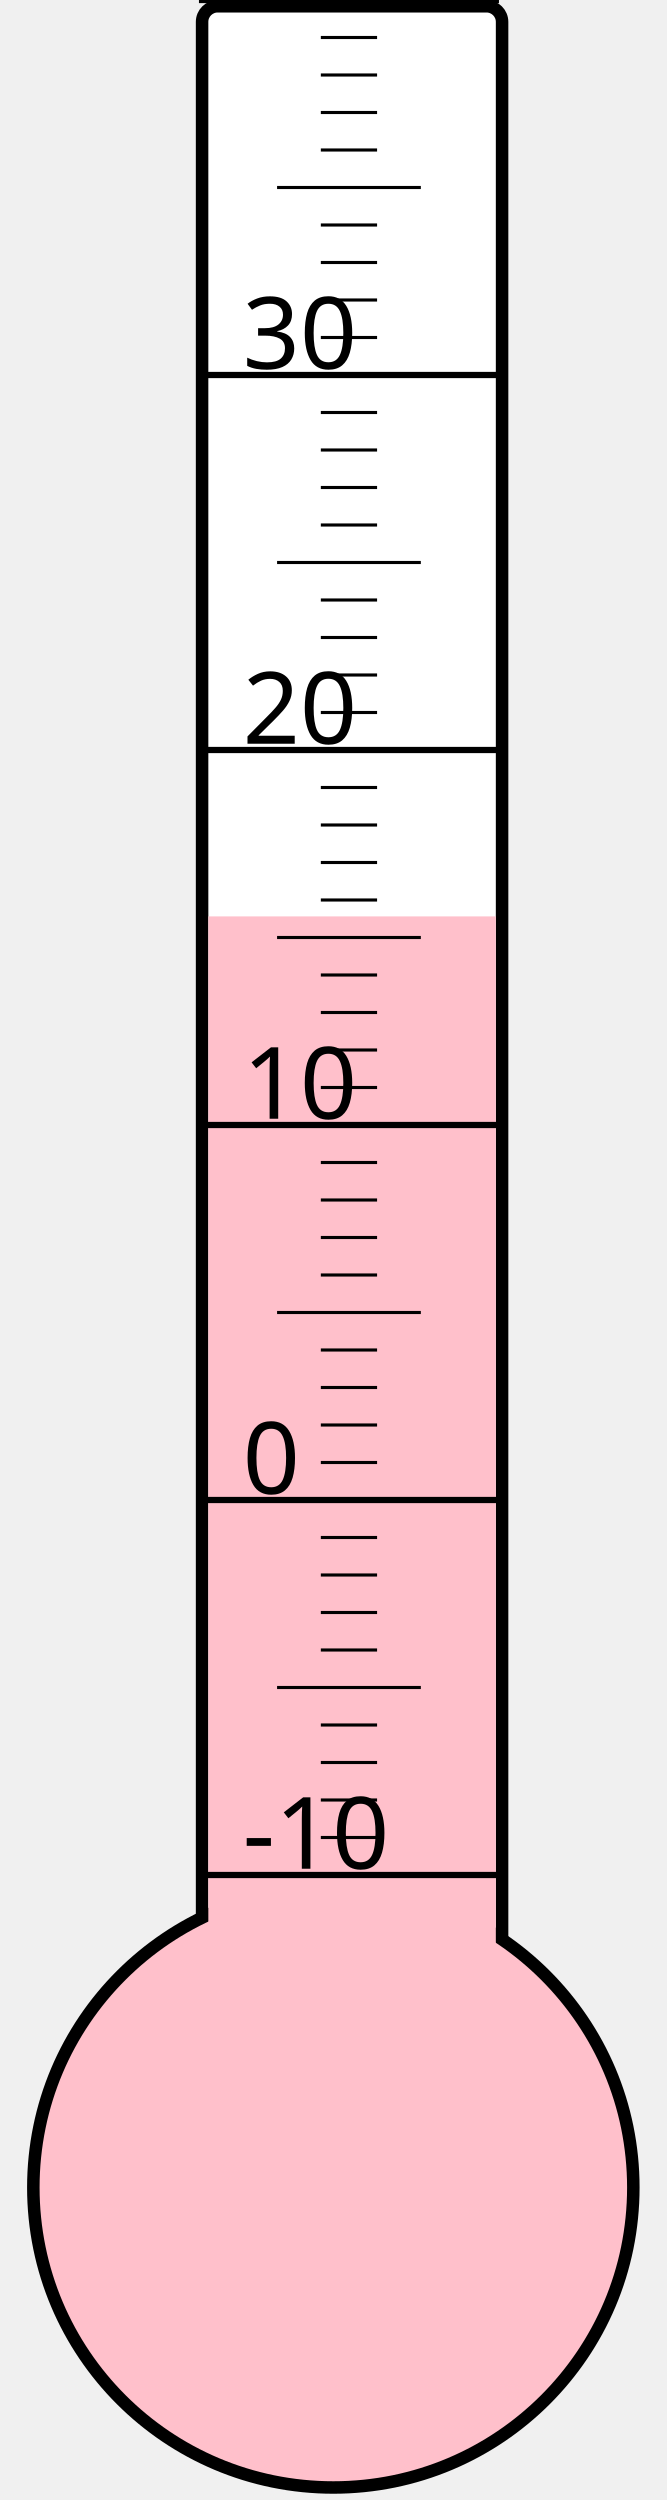
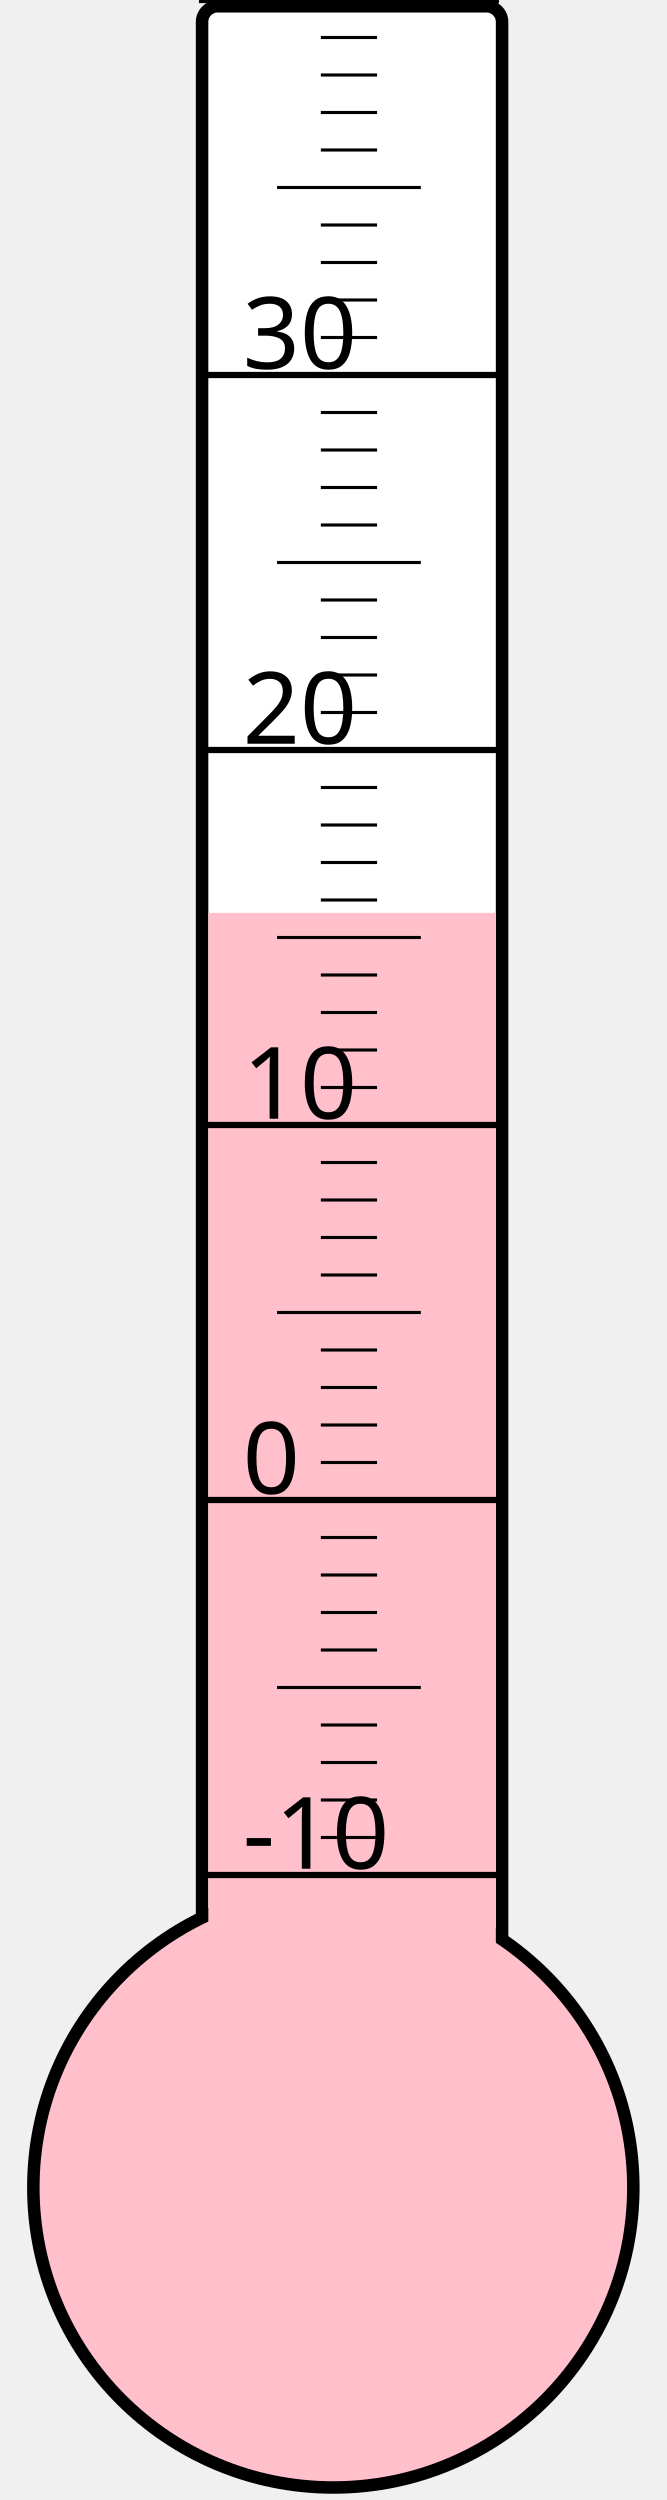
<svg xmlns="http://www.w3.org/2000/svg" width="40px" height="150px" viewBox="0 0 200 800">
  <rect width="200" height="800" x="0" y="0" style="fill: #ffffeb; fill-opacity: 0;" />
  <rect width="96" height="680" x="58" y="2" rx="5" ry="5" style="fill: white; fill-opacity: 1; stroke: black; stroke-width: 4;" />
  <circle cx="100" cy="700" r="96" style="fill: pink; stroke: black; stroke-width: 4;" />
-   <rect width="92" height="406.75" x="60" y="293.25" style="fill: pink; fill-opacity: 1; stroke-width: 0;" />
+   <rect width="92" height="407.875" x="60" y="292.125" style="fill: pink; fill-opacity: 1; stroke-width: 0;" />
  <text x="71" y="598" style="font-family: sans-serif; font-size: 24pt;">-10</text>
  <text x="71" y="478" style="font-family: sans-serif; font-size: 24pt;">0</text>
  <text x="71" y="358" style="font-family: sans-serif; font-size: 24pt;">10</text>
  <text x="71" y="238" style="font-family: sans-serif; font-size: 24pt;">20</text>
  <text x="71" y="118" style="font-family: sans-serif; font-size: 24pt;">30</text>
  <g style="stroke: black;">
    <line x1="57" y1="600" x2="153" y2="600" style="stroke-width: 2;" />
    <line x1="96" y1="588" x2="114" y2="588" style="stroke-width: 1;" />
    <line x1="96" y1="576" x2="114" y2="576" style="stroke-width: 1;" />
    <line x1="96" y1="564" x2="114" y2="564" style="stroke-width: 1;" />
    <line x1="96" y1="552" x2="114" y2="552" style="stroke-width: 1;" />
    <line x1="82" y1="540" x2="128" y2="540" style="stroke-width: 1;" />
    <line x1="96" y1="528" x2="114" y2="528" style="stroke-width: 1;" />
    <line x1="96" y1="516" x2="114" y2="516" style="stroke-width: 1;" />
    <line x1="96" y1="504" x2="114" y2="504" style="stroke-width: 1;" />
    <line x1="96" y1="492" x2="114" y2="492" style="stroke-width: 1;" />
    <line x1="57" y1="480" x2="153" y2="480" style="stroke-width: 2;" />
    <line x1="96" y1="468" x2="114" y2="468" style="stroke-width: 1;" />
    <line x1="96" y1="456" x2="114" y2="456" style="stroke-width: 1;" />
    <line x1="96" y1="444" x2="114" y2="444" style="stroke-width: 1;" />
    <line x1="96" y1="432" x2="114" y2="432" style="stroke-width: 1;" />
    <line x1="82" y1="420" x2="128" y2="420" style="stroke-width: 1;" />
    <line x1="96" y1="408" x2="114" y2="408" style="stroke-width: 1;" />
    <line x1="96" y1="396" x2="114" y2="396" style="stroke-width: 1;" />
    <line x1="96" y1="384" x2="114" y2="384" style="stroke-width: 1;" />
    <line x1="96" y1="372" x2="114" y2="372" style="stroke-width: 1;" />
    <line x1="57" y1="360" x2="153" y2="360" style="stroke-width: 2;" />
    <line x1="96" y1="348" x2="114" y2="348" style="stroke-width: 1;" />
    <line x1="96" y1="336" x2="114" y2="336" style="stroke-width: 1;" />
    <line x1="96" y1="324" x2="114" y2="324" style="stroke-width: 1;" />
    <line x1="96" y1="312" x2="114" y2="312" style="stroke-width: 1;" />
    <line x1="82" y1="300" x2="128" y2="300" style="stroke-width: 1;" />
    <line x1="96" y1="288" x2="114" y2="288" style="stroke-width: 1;" />
    <line x1="96" y1="276" x2="114" y2="276" style="stroke-width: 1;" />
    <line x1="96" y1="264" x2="114" y2="264" style="stroke-width: 1;" />
    <line x1="96" y1="252" x2="114" y2="252" style="stroke-width: 1;" />
    <line x1="57" y1="240" x2="153" y2="240" style="stroke-width: 2;" />
    <line x1="96" y1="228" x2="114" y2="228" style="stroke-width: 1;" />
    <line x1="96" y1="216" x2="114" y2="216" style="stroke-width: 1;" />
    <line x1="96" y1="204" x2="114" y2="204" style="stroke-width: 1;" />
    <line x1="96" y1="192" x2="114" y2="192" style="stroke-width: 1;" />
    <line x1="82" y1="180" x2="128" y2="180" style="stroke-width: 1;" />
    <line x1="96" y1="168" x2="114" y2="168" style="stroke-width: 1;" />
    <line x1="96" y1="156" x2="114" y2="156" style="stroke-width: 1;" />
    <line x1="96" y1="144" x2="114" y2="144" style="stroke-width: 1;" />
    <line x1="96" y1="132" x2="114" y2="132" style="stroke-width: 1;" />
    <line x1="57" y1="120" x2="153" y2="120" style="stroke-width: 2;" />
    <line x1="96" y1="108" x2="114" y2="108" style="stroke-width: 1;" />
    <line x1="96" y1="96" x2="114" y2="96" style="stroke-width: 1;" />
    <line x1="96" y1="84" x2="114" y2="84" style="stroke-width: 1;" />
    <line x1="96" y1="72" x2="114" y2="72" style="stroke-width: 1;" />
    <line x1="82" y1="60" x2="128" y2="60" style="stroke-width: 1;" />
    <line x1="96" y1="48" x2="114" y2="48" style="stroke-width: 1;" />
    <line x1="96" y1="36" x2="114" y2="36" style="stroke-width: 1;" />
    <line x1="96" y1="24" x2="114" y2="24" style="stroke-width: 1;" />
    <line x1="96" y1="12" x2="114" y2="12" style="stroke-width: 1;" />
    <line x1="57" y1="0" x2="153" y2="0" style="stroke-width: 2;" />
  </g>
</svg>
